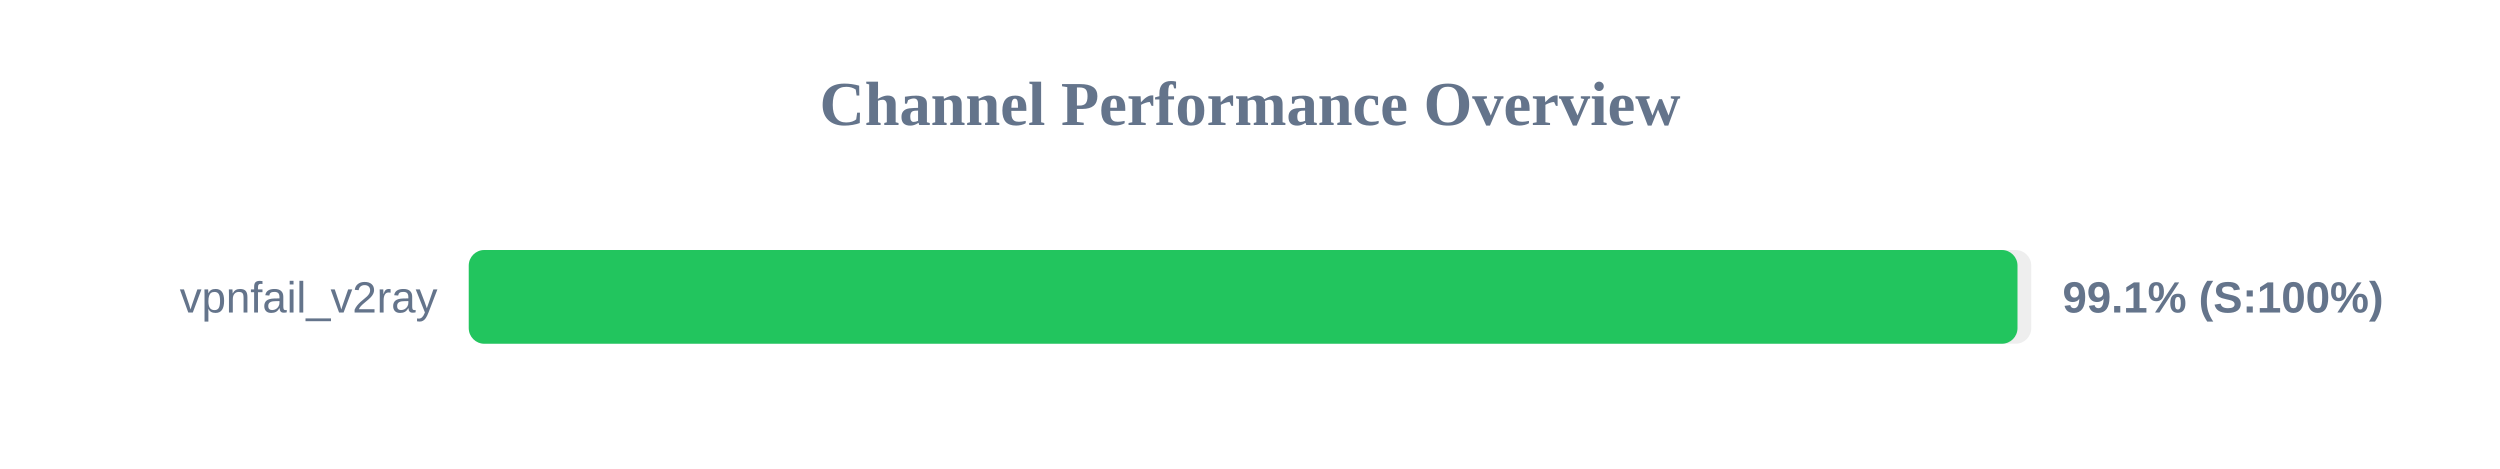
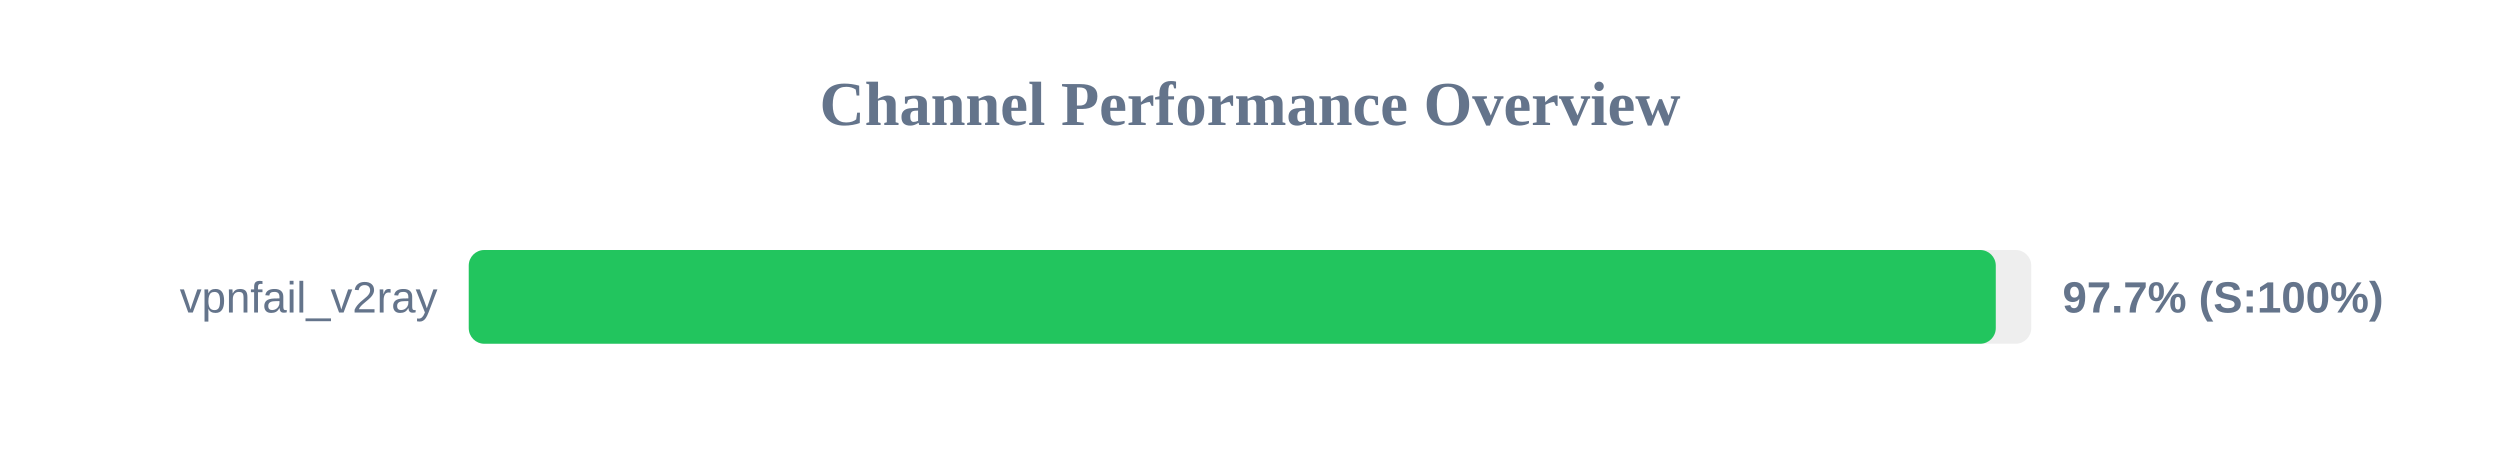
<svg xmlns="http://www.w3.org/2000/svg" width="800" height="150" version="1.1">
  <style>
        .row { font: 14px Arial; fill: #64748b; }
        .score { font: bold 14px Arial; fill: #64748b; }
    </style>
  <text x="400" y="40" text-anchor="middle" font-size="20px" font-weight="bold" fill="#64748b">Channel Performance Overview</text>
  <rect x="150" y="80" width="500" height="30" fill="#eee" rx="5" />
-   <rect x="150" y="80" width="495.6" height="30" fill="#22c55e" rx="5" />
+   <rect x="150" y="80" width="488.65" height="30" fill="#22c55e" rx="5" />
  <text x="140" y="100" text-anchor="end" class="row">vpnfail_v2ray</text>
-   <text x="660" y="100" text-anchor="start" class="score">99.1% (S:100%)</text>
+   <text x="660" y="100" text-anchor="start" class="score">97.7% (S:100%)</text>
</svg>
